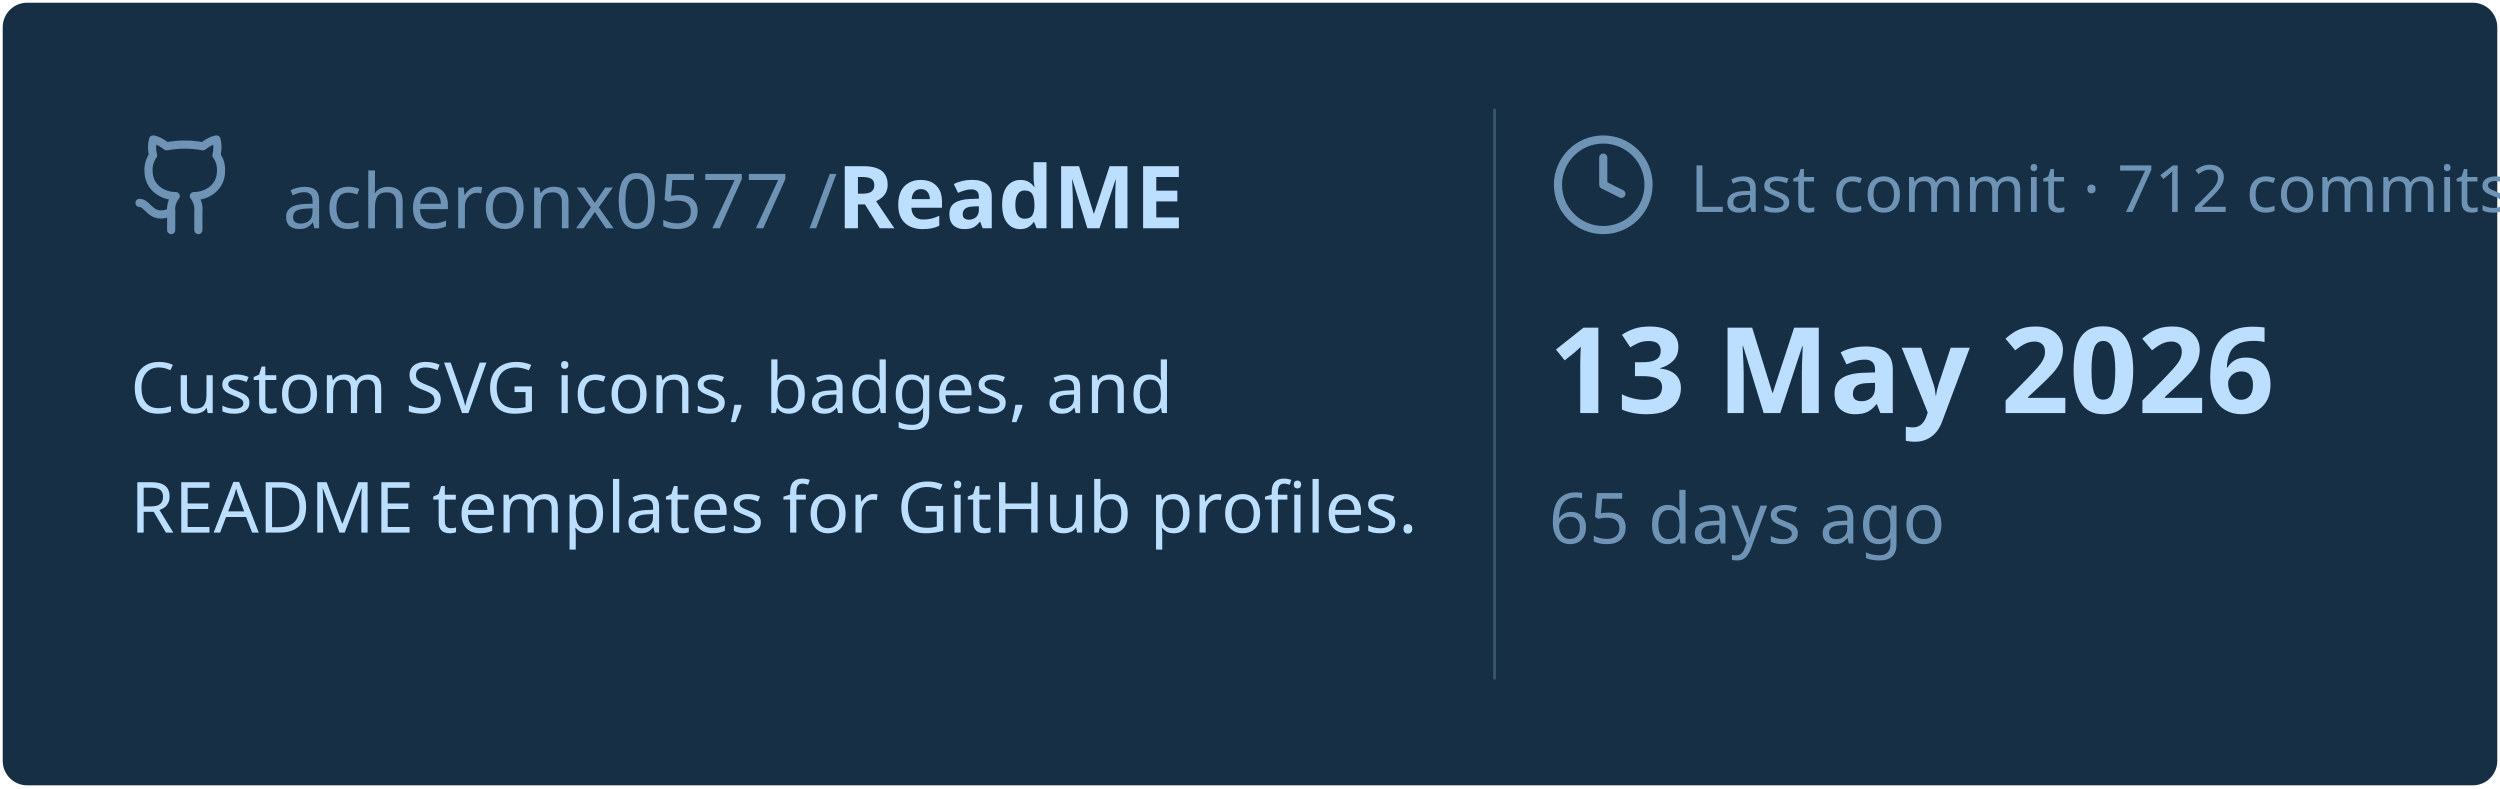
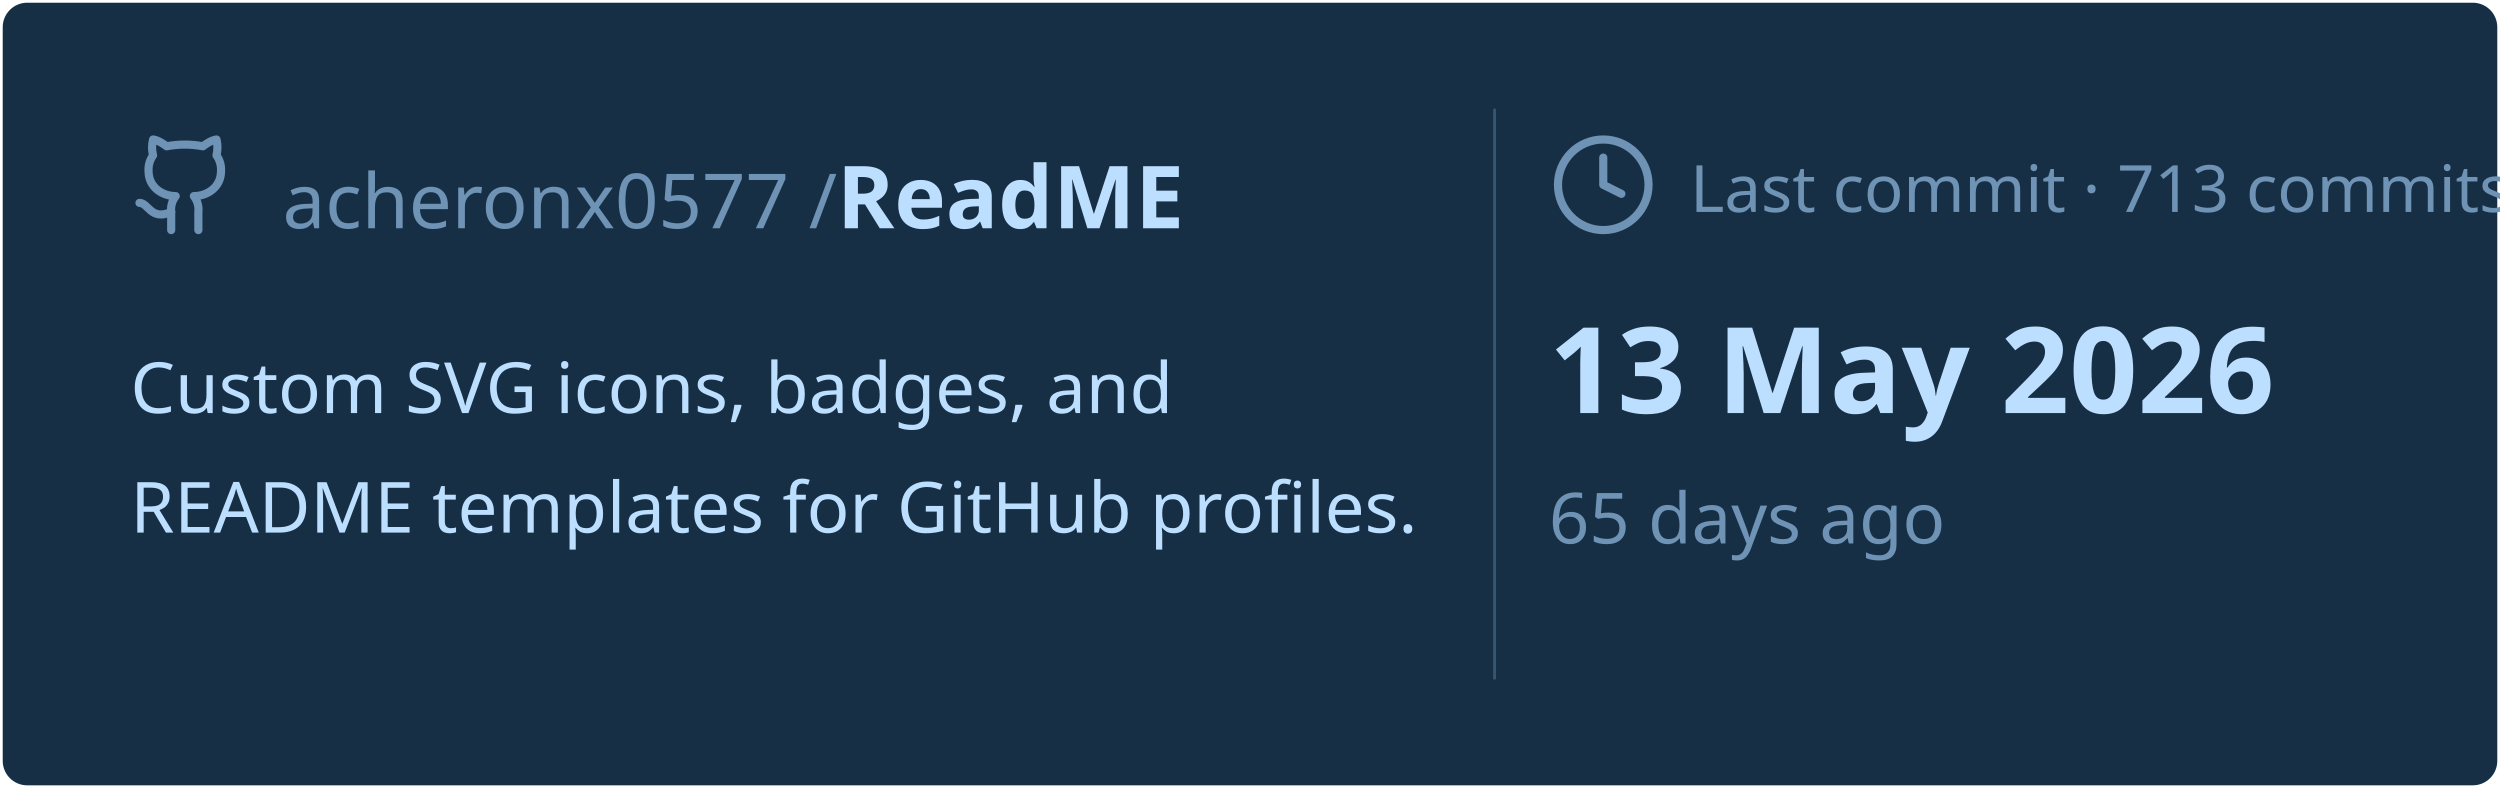
<svg xmlns="http://www.w3.org/2000/svg" viewBox="0 0 460 145" width="460px" height="145px">
  <rect stroke="#000000" stroke-opacity="0" fill="#172F45" rx="4.5" x="0.5" y="0.5" width="459" height="144" />
  <g transform="translate(24, 42)">
    <svg x="0" y="-18" width="20" height="20" viewBox="0 0 24 24" fill="none" stroke="#6E93B5" stroke-width="1.8" stroke-linecap="round" stroke-linejoin="round">
      <path d="M15 22v-4a4.8 4.8 0 0 0-1-3.5c3 0 6-2 6-5.5.08-1.25-.27-2.48-1-3.5.28-1.15.28-2.35 0-3.5 0 0-1 0-3 1.5-2.64-.5-5.36-.5-8 0C6 2 5 2 5 2c-.3 1.15-.3 2.35 0 3.5A5.403 5.403 0 0 0 4 9c0 3.5 3 5.5 6 5.5-.39.49-.68 1.05-.85 1.65-.17.6-.22 1.23-.15 1.85v4" />
      <path d="M9 18c-4.51 2-5-2-7-2" />
    </svg>
    <text x="28" y="0" font-family="&quot;Segoe UI&quot;, Ubuntu, sans-serif" font-size="14" font-weight="400" fill="#6E93B5">acheronx0577 /</text>
    <text x="130" y="0" font-family="&quot;Segoe UI&quot;, Ubuntu, sans-serif" font-size="16" font-weight="700" fill="#BDDFFF">ReadME</text>
  </g>
  <text x="24" y="76" font-family="&quot;Segoe UI&quot;, Ubuntu, sans-serif" font-size="13" font-weight="400" fill="#BDDFFF">Custom SVG icons, badges, and</text>
  <text x="24" y="98" font-family="&quot;Segoe UI&quot;, Ubuntu, sans-serif" font-size="13" font-weight="400" fill="#BDDFFF">README templates for GitHub profiles.</text>
  <line x1="275" y1="20" x2="275" y2="125" stroke="#6E93B5" stroke-width="0.5" stroke-opacity="0.4" />
  <svg x="285" y="24" width="20" height="20" viewBox="0 0 24 24" fill="none" stroke="#6E93B5" stroke-width="1.8" stroke-linecap="round" stroke-linejoin="round">
    <circle cx="12" cy="12" r="10" />
    <polyline points="12 6 12 12 16 14" />
  </svg>
-   <text x="311" y="39" font-family="&quot;Segoe UI&quot;, Ubuntu, sans-serif" font-size="12" font-weight="400" fill="#6E93B5">Last commit · 712 commits</text>
+   <text x="311" y="39" font-family="&quot;Segoe UI&quot;, Ubuntu, sans-serif" font-size="12" font-weight="400" fill="#6E93B5">Last commit · 713 commits</text>
  <text x="285" y="76" font-family="&quot;Segoe UI&quot;, Ubuntu, sans-serif" font-size="22" font-weight="700" fill="#BDDFFF">13 May 2026</text>
  <text x="285" y="100" font-family="&quot;Segoe UI&quot;, Ubuntu, sans-serif" font-size="13" font-weight="400" fill="#6E93B5">65 days ago</text>
</svg>
